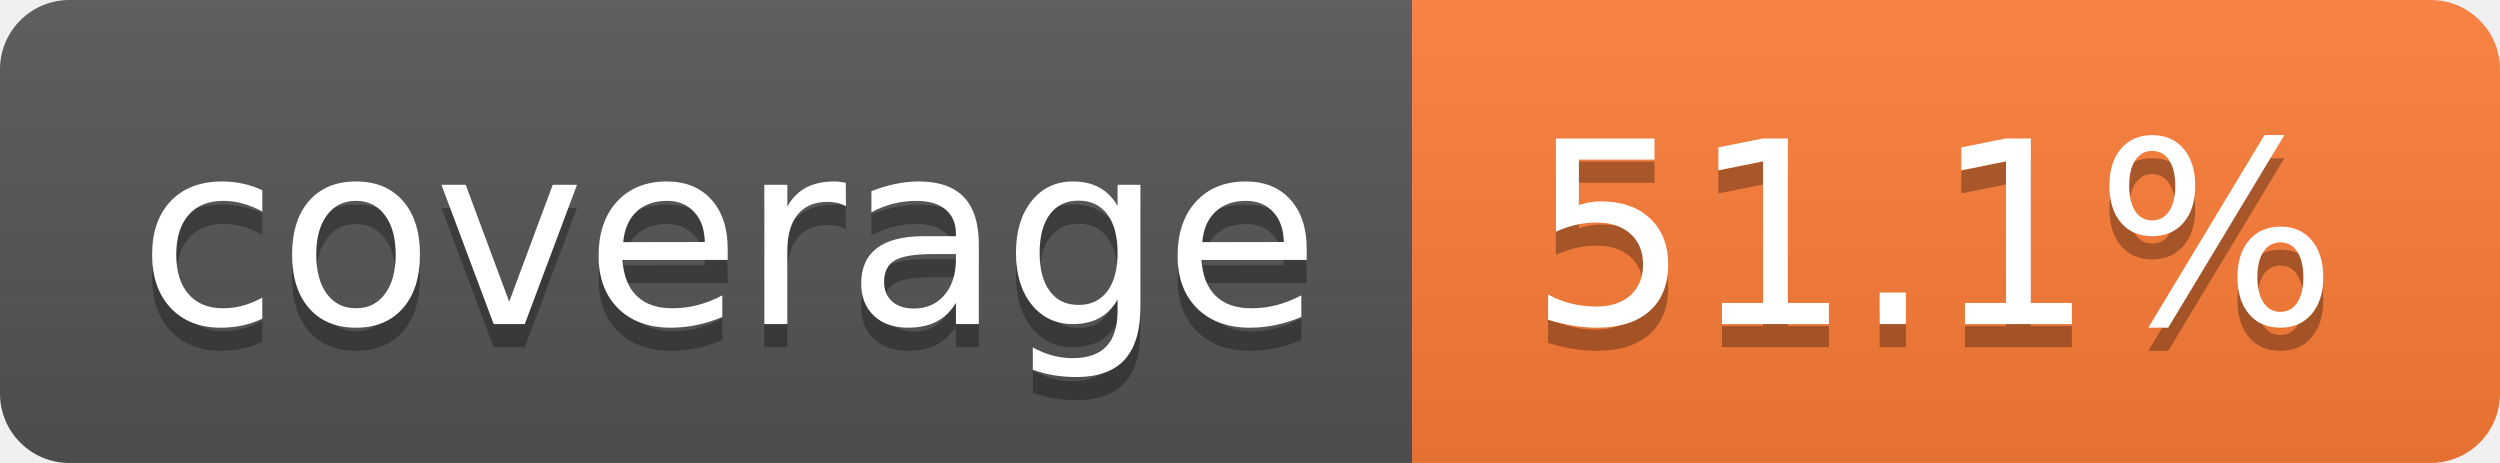
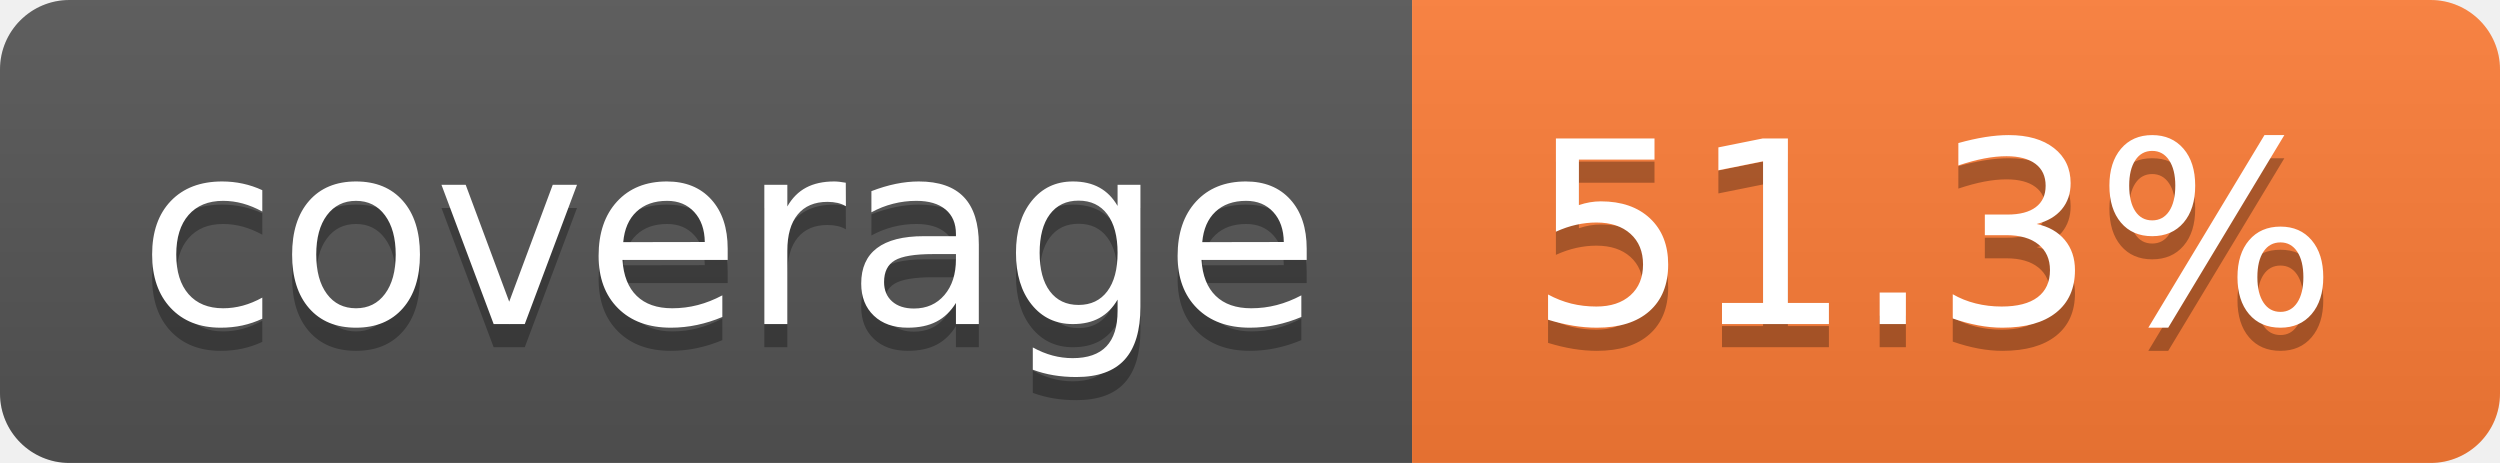
- <svg xmlns="http://www.w3.org/2000/svg" width="108" height="20" role="img" aria-label="coverage: 51.1%">
+ <svg xmlns="http://www.w3.org/2000/svg" width="108" height="20" role="img" aria-label="coverage: 51.3%">
  <linearGradient id="s" x2="0" y2="100%">
    <stop offset="0" stop-color="#bbb" stop-opacity=".1" />
    <stop offset="1" stop-opacity=".1" />
  </linearGradient>
  <clipPath id="r">
    <rect width="108" height="20" rx="3" fill="#fff" />
  </clipPath>
  <g clip-path="url(#r)">
    <rect width="61" height="20" fill="#555" />
    <rect x="61" width="47" height="20" fill="#fe7d37" />
    <rect width="108" height="20" fill="url(#s)" />
  </g>
  <g fill="#fff" text-anchor="middle" font-family="Verdana,Geneva,DejaVu Sans,sans-serif" text-rendering="geometricPrecision" font-size="110">
    <text aria-hidden="true" x="315" y="150" fill="#010101" fill-opacity=".3" transform="scale(.1)" textLength="510">coverage</text>
    <text x="315" y="140" transform="scale(.1)" fill="#fff" textLength="510">coverage</text>
-     <text aria-hidden="true" x="835" y="150" fill="#010101" fill-opacity=".3" transform="scale(.1)" textLength="370">51.1%</text>
-     <text x="835" y="140" transform="scale(.1)" fill="#fff" textLength="370">51.1%</text>
+     <text aria-hidden="true" x="835" y="150" fill="#010101" fill-opacity=".3" transform="scale(.1)" textLength="370">51.3%</text>
+     <text x="835" y="140" transform="scale(.1)" fill="#fff" textLength="370">51.3%</text>
  </g>
</svg>
